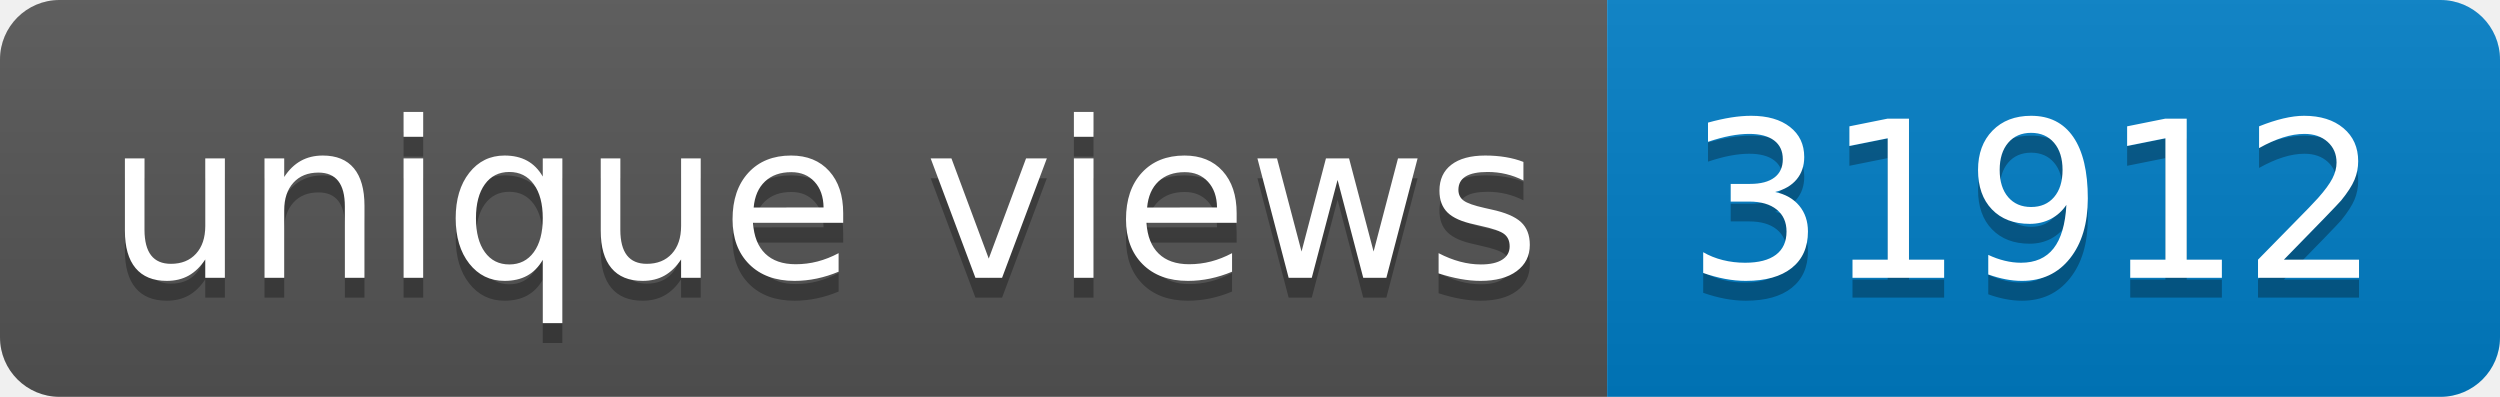
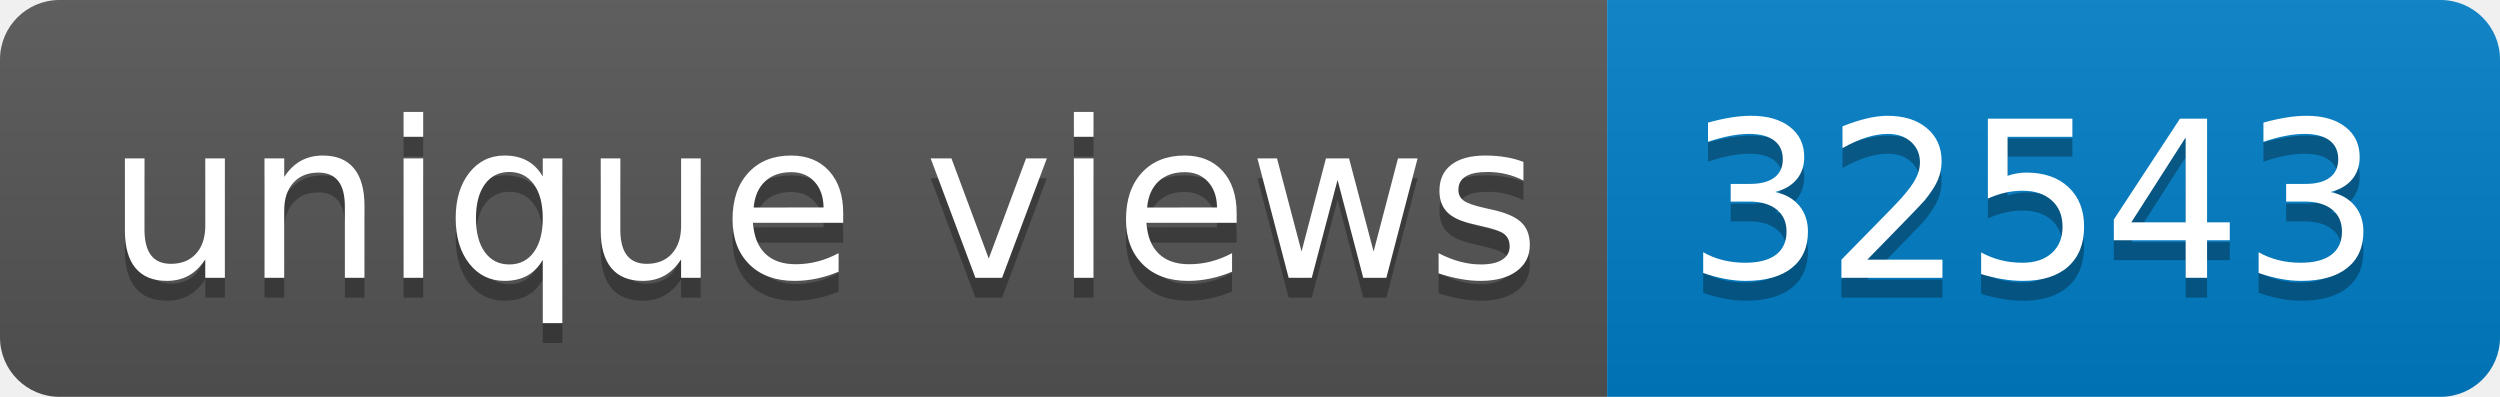
- <svg xmlns="http://www.w3.org/2000/svg" width="126" height="20" role="img" aria-label="unique views: 31912">
+ <svg xmlns="http://www.w3.org/2000/svg" width="126" height="20" role="img" aria-label="unique views: 32543">
  <linearGradient id="s" x2="0" y2="100%">
    <stop offset="0" stop-color="#bbb" stop-opacity=".1" />
    <stop offset="1" stop-opacity=".1" />
  </linearGradient>
  <clipPath id="r">
    <rect width="126" height="20" rx="3" fill="#fff" />
  </clipPath>
  <g clip-path="url(#r)">
    <rect width="81" height="20" fill="#555" />
    <rect x="81" width="45" height="20" fill="#007ec6" />
    <rect width="126" height="20" fill="url(#s)" />
  </g>
  <g fill="#fff" text-anchor="middle" font-family="Verdana,Geneva,DejaVu Sans,sans-serif" text-rendering="geometricPrecision" font-size="110">
    <text aria-hidden="true" x="415" y="150" fill="#010101" fill-opacity=".3" transform="scale(.1)" textLength="710">unique views</text>
    <text x="415" y="140" transform="scale(.1)" fill="#fff" textLength="710">unique views</text>
-     <text aria-hidden="true" x="1025" y="150" fill="#010101" fill-opacity=".3" transform="scale(.1)" textLength="350">31912</text>
-     <text x="1025" y="140" transform="scale(.1)" fill="#fff" textLength="350">31912</text>
+     <text aria-hidden="true" x="1025" y="150" fill="#010101" fill-opacity=".3" transform="scale(.1)" textLength="350">32543</text>
+     <text x="1025" y="140" transform="scale(.1)" fill="#fff" textLength="350">32543</text>
  </g>
</svg>
